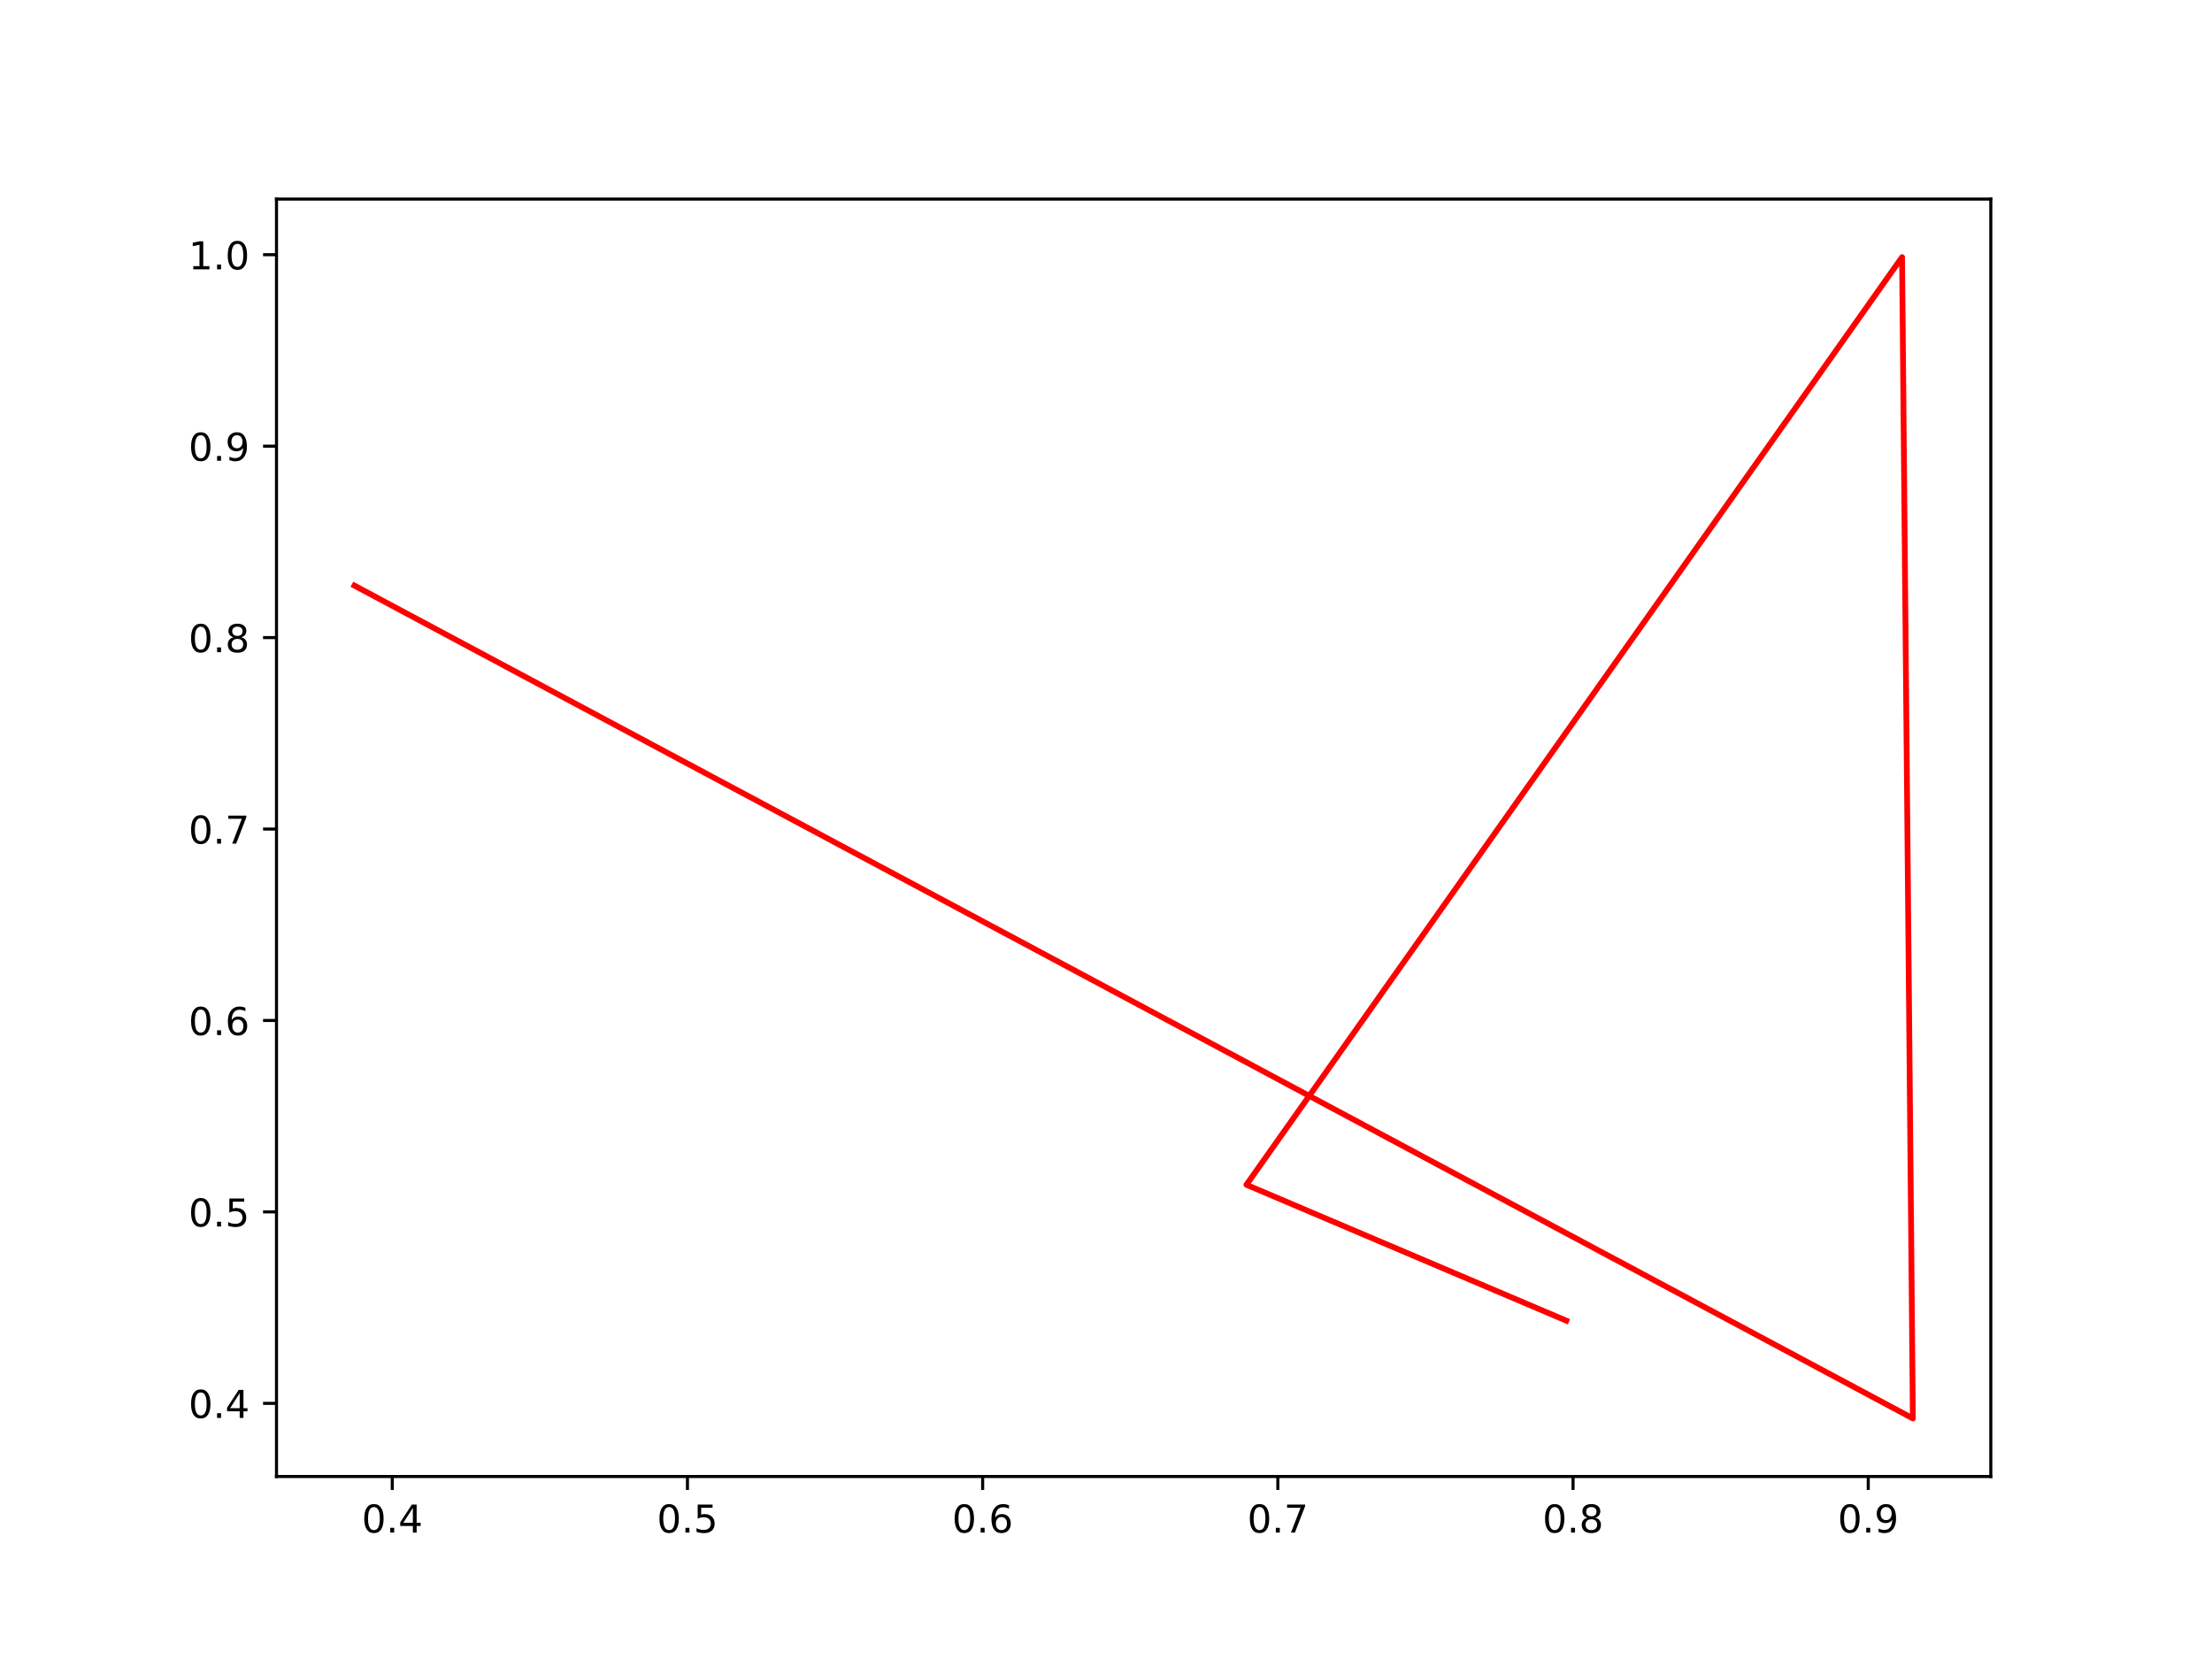
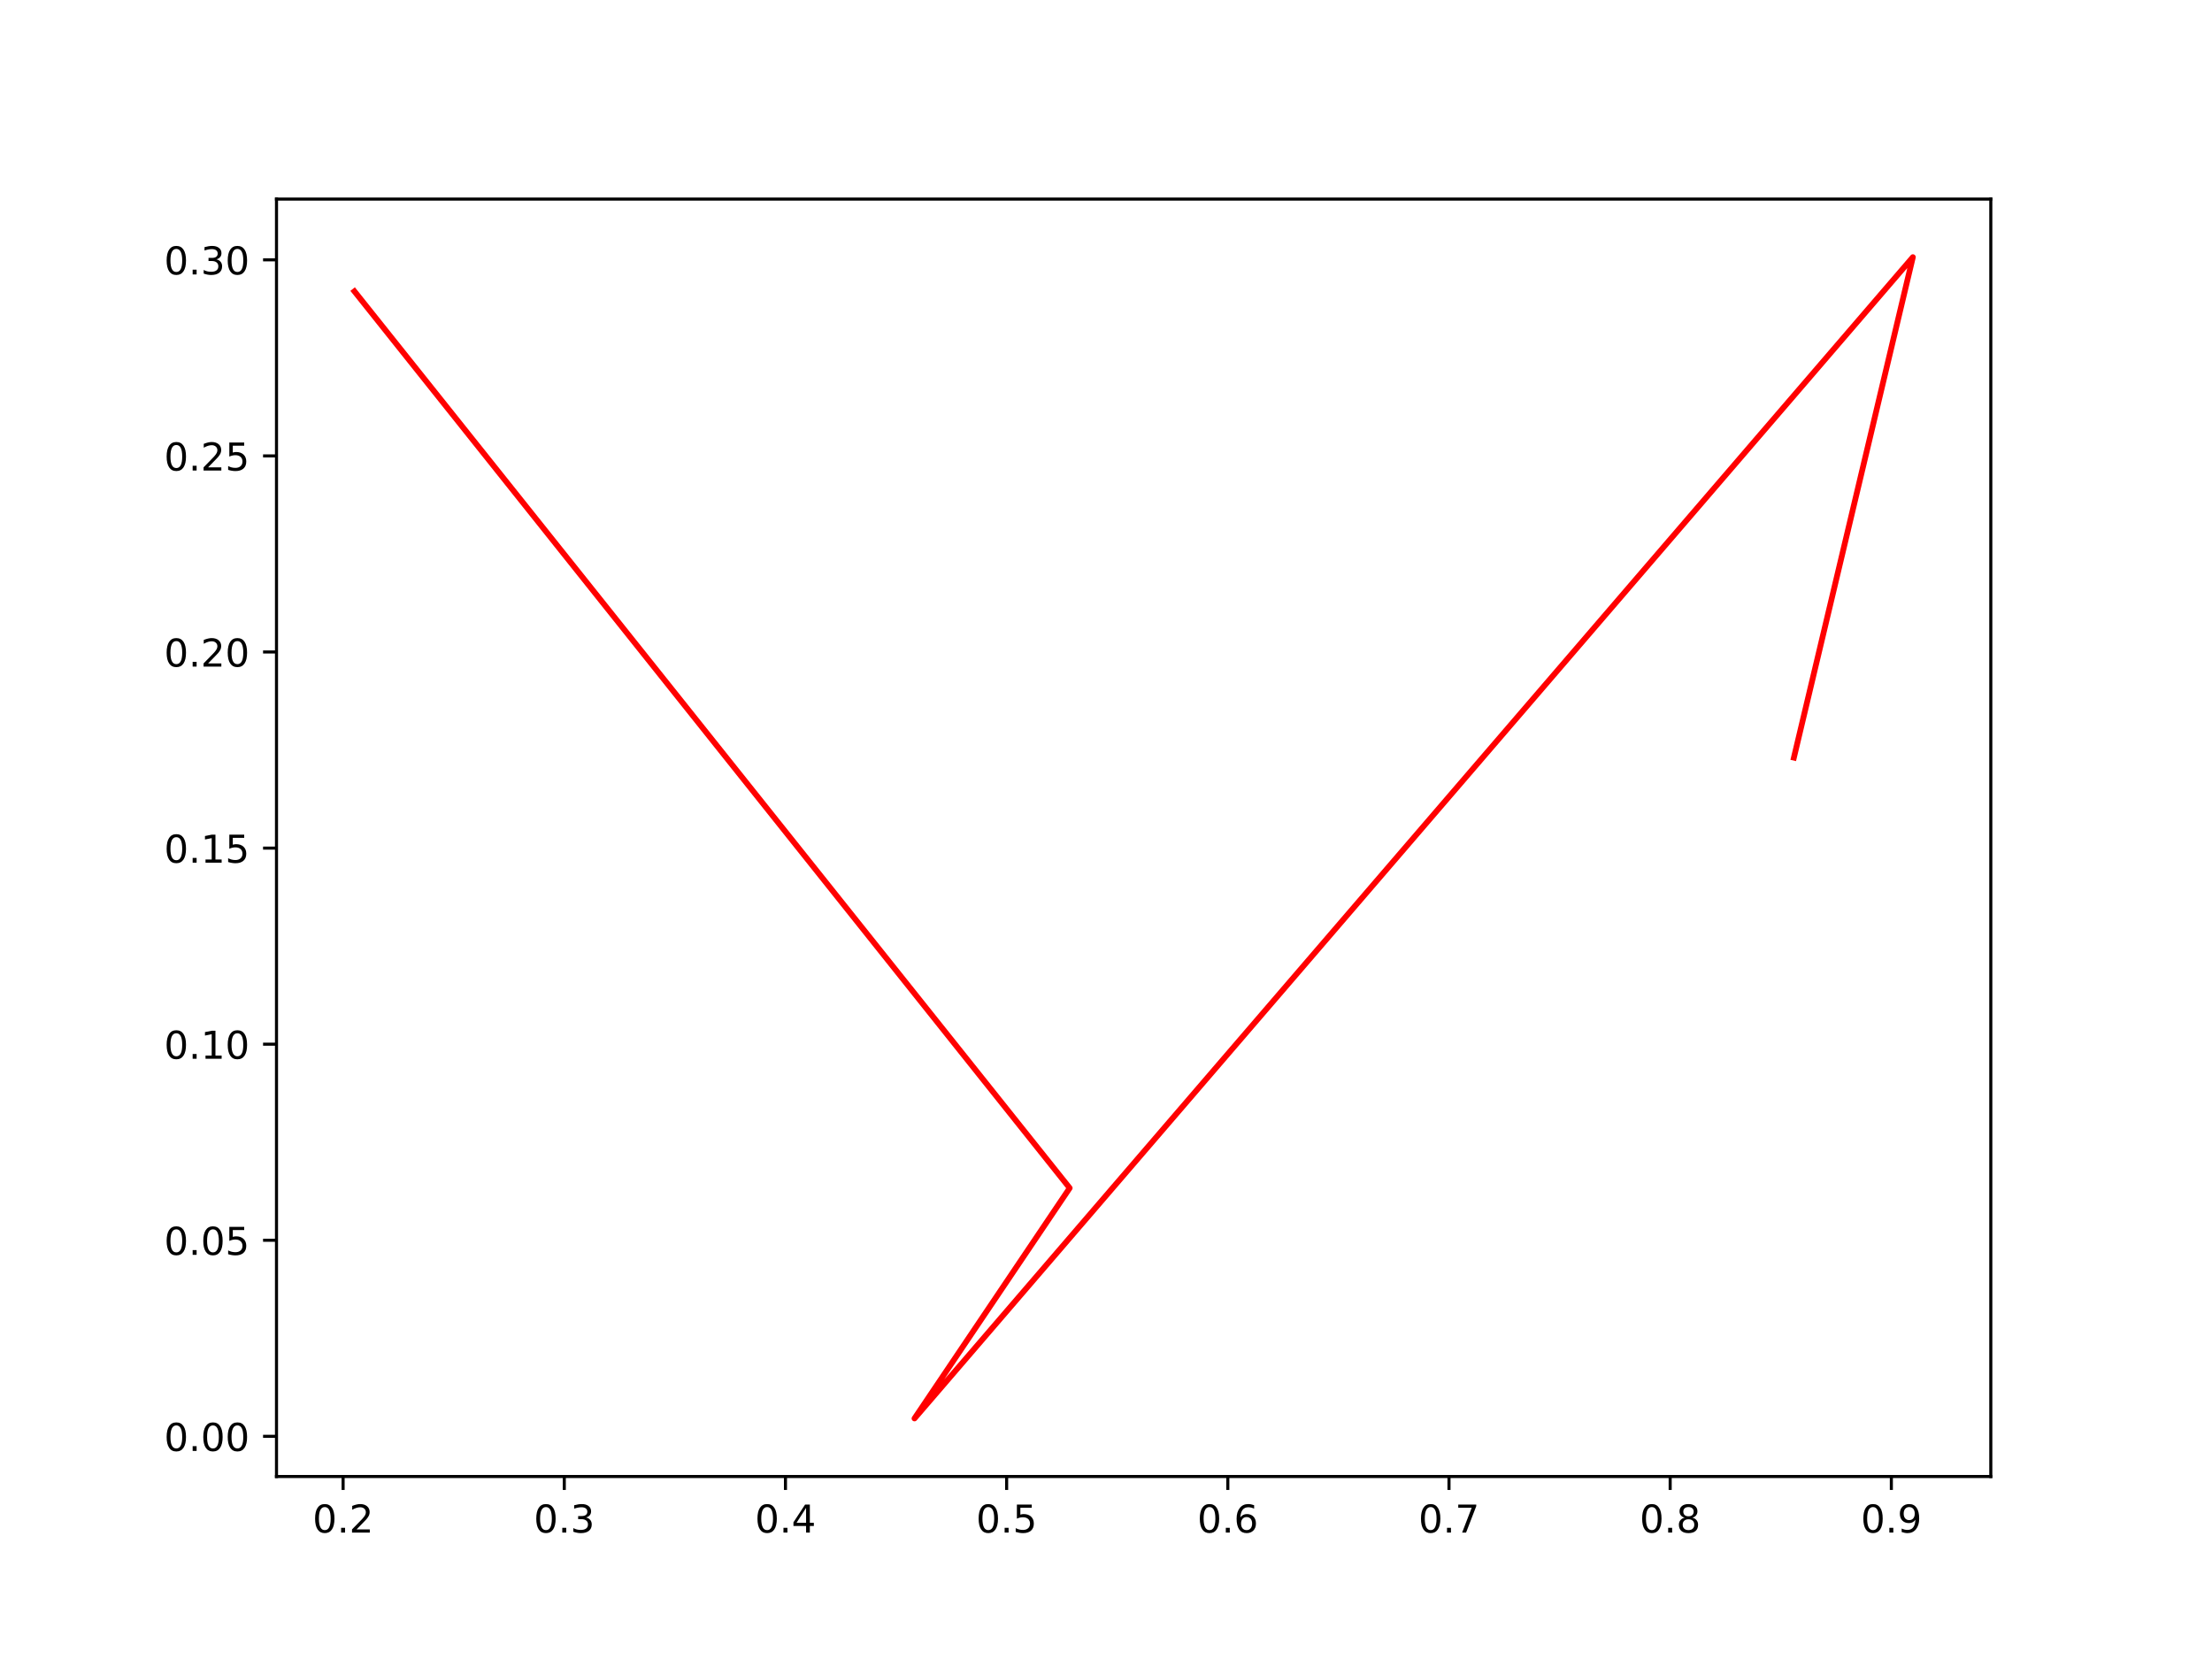
<svg xmlns="http://www.w3.org/2000/svg" xmlns:xlink="http://www.w3.org/1999/xlink" width="576pt" height="432pt" viewBox="0 0 576 432" version="1.1">
  <defs>
    <style type="text/css">*{stroke-linejoin: round; stroke-linecap: butt}</style>
  </defs>
  <g id="figure_1">
    <g id="patch_1">
      <path d="M 0 432  L 576 432  L 576 0  L 0 0  z " style="fill: #ffffff" />
    </g>
    <g id="axes_1">
      <g id="patch_2">
        <path d="M 72 384.48  L 518.4 384.48  L 518.4 51.84  L 72 51.84  z " style="fill: #ffffff" />
      </g>
      <g id="matplotlib.axis_1">
        <g id="xtick_1">
          <g id="line2d_1">
            <defs>
-               <path id="md60dab12f9" d="M 0 0  L 0 3.5  " style="stroke: #000000; stroke-width: 0.8" />
+               <path id="m82d41cfd91" d="M 0 0  L 0 3.5  " style="stroke: #000000; stroke-width: 0.8" />
            </defs>
            <g>
-               <use xlink:href="#md60dab12f9" x="102.142" y="384.48" style="stroke: #000000; stroke-width: 0.8" />
+               <use xlink:href="#m82d41cfd91" x="89.344" y="384.48" style="stroke: #000000; stroke-width: 0.8" />
            </g>
          </g>
          <g id="text_1">
-             <g transform="translate(94.19027 399.0784)scale(0.1 -0.1)">
+             <g transform="translate(81.39242 399.0784)scale(0.1 -0.1)">
              <defs>
                <path id="DejaVuSans-30" d="M 2034 4250  Q 1547 4250 1301 3770  Q 1056 3291 1056 2328  Q 1056 1369 1301 889  Q 1547 409 2034 409  Q 2525 409 2770 889  Q 3016 1369 3016 2328  Q 3016 3291 2770 3770  Q 2525 4250 2034 4250  z M 2034 4750  Q 2819 4750 3233 4129  Q 3647 3509 3647 2328  Q 3647 1150 3233 529  Q 2819 -91 2034 -91  Q 1250 -91 836 529  Q 422 1150 422 2328  Q 422 3509 836 4129  Q 1250 4750 2034 4750  z " transform="scale(0.015625)" />
                <path id="DejaVuSans-2e" d="M 684 794  L 1344 794  L 1344 0  L 684 0  L 684 794  z " transform="scale(0.015625)" />
-                 <path id="DejaVuSans-34" d="M 2419 4116  L 825 1625  L 2419 1625  L 2419 4116  z M 2253 4666  L 3047 4666  L 3047 1625  L 3713 1625  L 3713 1100  L 3047 1100  L 3047 0  L 2419 0  L 2419 1100  L 313 1100  L 313 1709  L 2253 4666  z " transform="scale(0.015625)" />
-               </defs>
-               <use xlink:href="#DejaVuSans-30" />
-               <use xlink:href="#DejaVuSans-2e" x="63.623" />
-               <use xlink:href="#DejaVuSans-34" x="95.41" />
+                 <path id="DejaVuSans-32" d="M 1228 531  L 3431 531  L 3431 0  L 469 0  L 469 531  Q 828 903 1448 1529  Q 2069 2156 2228 2338  Q 2531 2678 2651 2914  Q 2772 3150 2772 3378  Q 2772 3750 2511 3984  Q 2250 4219 1831 4219  Q 1534 4219 1204 4116  Q 875 4013 500 3803  L 500 4441  Q 881 4594 1212 4672  Q 1544 4750 1819 4750  Q 2544 4750 2975 4387  Q 3406 4025 3406 3419  Q 3406 3131 3298 2873  Q 3191 2616 2906 2266  Q 2828 2175 2409 1742  Q 1991 1309 1228 531  z " transform="scale(0.015625)" />
+               </defs>
+               <use xlink:href="#DejaVuSans-30" />
+               <use xlink:href="#DejaVuSans-2e" x="63.623" />
+               <use xlink:href="#DejaVuSans-32" x="95.41" />
            </g>
          </g>
        </g>
        <g id="xtick_2">
          <g id="line2d_2">
            <g>
-               <use xlink:href="#md60dab12f9" x="179.01" y="384.48" style="stroke: #000000; stroke-width: 0.8" />
+               <use xlink:href="#m82d41cfd91" x="146.938" y="384.48" style="stroke: #000000; stroke-width: 0.8" />
            </g>
          </g>
          <g id="text_2">
-             <g transform="translate(171.0588 399.0784)scale(0.1 -0.1)">
-               <defs>
-                 <path id="DejaVuSans-35" d="M 691 4666  L 3169 4666  L 3169 4134  L 1269 4134  L 1269 2991  Q 1406 3038 1543 3061  Q 1681 3084 1819 3084  Q 2600 3084 3056 2656  Q 3513 2228 3513 1497  Q 3513 744 3044 326  Q 2575 -91 1722 -91  Q 1428 -91 1123 -41  Q 819 9 494 109  L 494 744  Q 775 591 1075 516  Q 1375 441 1709 441  Q 2250 441 2565 725  Q 2881 1009 2881 1497  Q 2881 1984 2565 2268  Q 2250 2553 1709 2553  Q 1456 2553 1204 2497  Q 953 2441 691 2322  L 691 4666  z " transform="scale(0.015625)" />
-               </defs>
-               <use xlink:href="#DejaVuSans-30" />
-               <use xlink:href="#DejaVuSans-2e" x="63.623" />
-               <use xlink:href="#DejaVuSans-35" x="95.41" />
+             <g transform="translate(138.9866 399.0784)scale(0.1 -0.1)">
+               <defs>
+                 <path id="DejaVuSans-33" d="M 2597 2516  Q 3050 2419 3304 2112  Q 3559 1806 3559 1356  Q 3559 666 3084 287  Q 2609 -91 1734 -91  Q 1441 -91 1130 -33  Q 819 25 488 141  L 488 750  Q 750 597 1062 519  Q 1375 441 1716 441  Q 2309 441 2620 675  Q 2931 909 2931 1356  Q 2931 1769 2642 2001  Q 2353 2234 1838 2234  L 1294 2234  L 1294 2753  L 1863 2753  Q 2328 2753 2575 2939  Q 2822 3125 2822 3475  Q 2822 3834 2567 4026  Q 2313 4219 1838 4219  Q 1578 4219 1281 4162  Q 984 4106 628 3988  L 628 4550  Q 988 4650 1302 4700  Q 1616 4750 1894 4750  Q 2613 4750 3031 4423  Q 3450 4097 3450 3541  Q 3450 3153 3228 2886  Q 3006 2619 2597 2516  z " transform="scale(0.015625)" />
+               </defs>
+               <use xlink:href="#DejaVuSans-30" />
+               <use xlink:href="#DejaVuSans-2e" x="63.623" />
+               <use xlink:href="#DejaVuSans-33" x="95.41" />
            </g>
          </g>
        </g>
        <g id="xtick_3">
          <g id="line2d_3">
            <g>
-               <use xlink:href="#md60dab12f9" x="255.879" y="384.48" style="stroke: #000000; stroke-width: 0.8" />
+               <use xlink:href="#m82d41cfd91" x="204.532" y="384.48" style="stroke: #000000; stroke-width: 0.8" />
            </g>
          </g>
          <g id="text_3">
-             <g transform="translate(247.9274 399.0784)scale(0.1 -0.1)">
-               <defs>
-                 <path id="DejaVuSans-36" d="M 2113 2584  Q 1688 2584 1439 2293  Q 1191 2003 1191 1497  Q 1191 994 1439 701  Q 1688 409 2113 409  Q 2538 409 2786 701  Q 3034 994 3034 1497  Q 3034 2003 2786 2293  Q 2538 2584 2113 2584  z M 3366 4563  L 3366 3988  Q 3128 4100 2886 4159  Q 2644 4219 2406 4219  Q 1781 4219 1451 3797  Q 1122 3375 1075 2522  Q 1259 2794 1537 2939  Q 1816 3084 2150 3084  Q 2853 3084 3261 2657  Q 3669 2231 3669 1497  Q 3669 778 3244 343  Q 2819 -91 2113 -91  Q 1303 -91 875 529  Q 447 1150 447 2328  Q 447 3434 972 4092  Q 1497 4750 2381 4750  Q 2619 4750 2861 4703  Q 3103 4656 3366 4563  z " transform="scale(0.015625)" />
-               </defs>
-               <use xlink:href="#DejaVuSans-30" />
-               <use xlink:href="#DejaVuSans-2e" x="63.623" />
-               <use xlink:href="#DejaVuSans-36" x="95.41" />
+             <g transform="translate(196.5807 399.0784)scale(0.1 -0.1)">
+               <defs>
+                 <path id="DejaVuSans-34" d="M 2419 4116  L 825 1625  L 2419 1625  L 2419 4116  z M 2253 4666  L 3047 4666  L 3047 1625  L 3713 1625  L 3713 1100  L 3047 1100  L 3047 0  L 2419 0  L 2419 1100  L 313 1100  L 313 1709  L 2253 4666  z " transform="scale(0.015625)" />
+               </defs>
+               <use xlink:href="#DejaVuSans-30" />
+               <use xlink:href="#DejaVuSans-2e" x="63.623" />
+               <use xlink:href="#DejaVuSans-34" x="95.41" />
            </g>
          </g>
        </g>
        <g id="xtick_4">
          <g id="line2d_4">
            <g>
-               <use xlink:href="#md60dab12f9" x="332.747" y="384.48" style="stroke: #000000; stroke-width: 0.8" />
+               <use xlink:href="#m82d41cfd91" x="262.126" y="384.48" style="stroke: #000000; stroke-width: 0.8" />
            </g>
          </g>
          <g id="text_4">
-             <g transform="translate(324.7959 399.0784)scale(0.1 -0.1)">
-               <defs>
-                 <path id="DejaVuSans-37" d="M 525 4666  L 3525 4666  L 3525 4397  L 1831 0  L 1172 0  L 2766 4134  L 525 4134  L 525 4666  z " transform="scale(0.015625)" />
-               </defs>
-               <use xlink:href="#DejaVuSans-30" />
-               <use xlink:href="#DejaVuSans-2e" x="63.623" />
-               <use xlink:href="#DejaVuSans-37" x="95.41" />
+             <g transform="translate(254.1748 399.0784)scale(0.1 -0.1)">
+               <defs>
+                 <path id="DejaVuSans-35" d="M 691 4666  L 3169 4666  L 3169 4134  L 1269 4134  L 1269 2991  Q 1406 3038 1543 3061  Q 1681 3084 1819 3084  Q 2600 3084 3056 2656  Q 3513 2228 3513 1497  Q 3513 744 3044 326  Q 2575 -91 1722 -91  Q 1428 -91 1123 -41  Q 819 9 494 109  L 494 744  Q 775 591 1075 516  Q 1375 441 1709 441  Q 2250 441 2565 725  Q 2881 1009 2881 1497  Q 2881 1984 2565 2268  Q 2250 2553 1709 2553  Q 1456 2553 1204 2497  Q 953 2441 691 2322  L 691 4666  z " transform="scale(0.015625)" />
+               </defs>
+               <use xlink:href="#DejaVuSans-30" />
+               <use xlink:href="#DejaVuSans-2e" x="63.623" />
+               <use xlink:href="#DejaVuSans-35" x="95.41" />
            </g>
          </g>
        </g>
        <g id="xtick_5">
          <g id="line2d_5">
            <g>
-               <use xlink:href="#md60dab12f9" x="409.616" y="384.48" style="stroke: #000000; stroke-width: 0.8" />
+               <use xlink:href="#m82d41cfd91" x="319.721" y="384.48" style="stroke: #000000; stroke-width: 0.8" />
            </g>
          </g>
          <g id="text_5">
-             <g transform="translate(401.6645 399.0784)scale(0.1 -0.1)">
-               <defs>
-                 <path id="DejaVuSans-38" d="M 2034 2216  Q 1584 2216 1326 1975  Q 1069 1734 1069 1313  Q 1069 891 1326 650  Q 1584 409 2034 409  Q 2484 409 2743 651  Q 3003 894 3003 1313  Q 3003 1734 2745 1975  Q 2488 2216 2034 2216  z M 1403 2484  Q 997 2584 770 2862  Q 544 3141 544 3541  Q 544 4100 942 4425  Q 1341 4750 2034 4750  Q 2731 4750 3128 4425  Q 3525 4100 3525 3541  Q 3525 3141 3298 2862  Q 3072 2584 2669 2484  Q 3125 2378 3379 2068  Q 3634 1759 3634 1313  Q 3634 634 3220 271  Q 2806 -91 2034 -91  Q 1263 -91 848 271  Q 434 634 434 1313  Q 434 1759 690 2068  Q 947 2378 1403 2484  z M 1172 3481  Q 1172 3119 1398 2916  Q 1625 2713 2034 2713  Q 2441 2713 2670 2916  Q 2900 3119 2900 3481  Q 2900 3844 2670 4047  Q 2441 4250 2034 4250  Q 1625 4250 1398 4047  Q 1172 3844 1172 3481  z " transform="scale(0.015625)" />
-               </defs>
-               <use xlink:href="#DejaVuSans-30" />
-               <use xlink:href="#DejaVuSans-2e" x="63.623" />
-               <use xlink:href="#DejaVuSans-38" x="95.41" />
+             <g transform="translate(311.769 399.0784)scale(0.1 -0.1)">
+               <defs>
+                 <path id="DejaVuSans-36" d="M 2113 2584  Q 1688 2584 1439 2293  Q 1191 2003 1191 1497  Q 1191 994 1439 701  Q 1688 409 2113 409  Q 2538 409 2786 701  Q 3034 994 3034 1497  Q 3034 2003 2786 2293  Q 2538 2584 2113 2584  z M 3366 4563  L 3366 3988  Q 3128 4100 2886 4159  Q 2644 4219 2406 4219  Q 1781 4219 1451 3797  Q 1122 3375 1075 2522  Q 1259 2794 1537 2939  Q 1816 3084 2150 3084  Q 2853 3084 3261 2657  Q 3669 2231 3669 1497  Q 3669 778 3244 343  Q 2819 -91 2113 -91  Q 1303 -91 875 529  Q 447 1150 447 2328  Q 447 3434 972 4092  Q 1497 4750 2381 4750  Q 2619 4750 2861 4703  Q 3103 4656 3366 4563  z " transform="scale(0.015625)" />
+               </defs>
+               <use xlink:href="#DejaVuSans-30" />
+               <use xlink:href="#DejaVuSans-2e" x="63.623" />
+               <use xlink:href="#DejaVuSans-36" x="95.41" />
            </g>
          </g>
        </g>
        <g id="xtick_6">
          <g id="line2d_6">
            <g>
-               <use xlink:href="#md60dab12f9" x="486.485" y="384.48" style="stroke: #000000; stroke-width: 0.8" />
+               <use xlink:href="#m82d41cfd91" x="377.315" y="384.48" style="stroke: #000000; stroke-width: 0.8" />
            </g>
          </g>
          <g id="text_6">
-             <g transform="translate(478.533 399.0784)scale(0.1 -0.1)">
+             <g transform="translate(369.3631 399.0784)scale(0.1 -0.1)">
+               <defs>
+                 <path id="DejaVuSans-37" d="M 525 4666  L 3525 4666  L 3525 4397  L 1831 0  L 1172 0  L 2766 4134  L 525 4134  L 525 4666  z " transform="scale(0.015625)" />
+               </defs>
+               <use xlink:href="#DejaVuSans-30" />
+               <use xlink:href="#DejaVuSans-2e" x="63.623" />
+               <use xlink:href="#DejaVuSans-37" x="95.41" />
+             </g>
+           </g>
+         </g>
+         <g id="xtick_7">
+           <g id="line2d_7">
+             <g>
+               <use xlink:href="#m82d41cfd91" x="434.909" y="384.48" style="stroke: #000000; stroke-width: 0.8" />
+             </g>
+           </g>
+           <g id="text_7">
+             <g transform="translate(426.9573 399.0784)scale(0.1 -0.1)">
+               <defs>
+                 <path id="DejaVuSans-38" d="M 2034 2216  Q 1584 2216 1326 1975  Q 1069 1734 1069 1313  Q 1069 891 1326 650  Q 1584 409 2034 409  Q 2484 409 2743 651  Q 3003 894 3003 1313  Q 3003 1734 2745 1975  Q 2488 2216 2034 2216  z M 1403 2484  Q 997 2584 770 2862  Q 544 3141 544 3541  Q 544 4100 942 4425  Q 1341 4750 2034 4750  Q 2731 4750 3128 4425  Q 3525 4100 3525 3541  Q 3525 3141 3298 2862  Q 3072 2584 2669 2484  Q 3125 2378 3379 2068  Q 3634 1759 3634 1313  Q 3634 634 3220 271  Q 2806 -91 2034 -91  Q 1263 -91 848 271  Q 434 634 434 1313  Q 434 1759 690 2068  Q 947 2378 1403 2484  z M 1172 3481  Q 1172 3119 1398 2916  Q 1625 2713 2034 2713  Q 2441 2713 2670 2916  Q 2900 3119 2900 3481  Q 2900 3844 2670 4047  Q 2441 4250 2034 4250  Q 1625 4250 1398 4047  Q 1172 3844 1172 3481  z " transform="scale(0.015625)" />
+               </defs>
+               <use xlink:href="#DejaVuSans-30" />
+               <use xlink:href="#DejaVuSans-2e" x="63.623" />
+               <use xlink:href="#DejaVuSans-38" x="95.41" />
+             </g>
+           </g>
+         </g>
+         <g id="xtick_8">
+           <g id="line2d_8">
+             <g>
+               <use xlink:href="#m82d41cfd91" x="492.503" y="384.48" style="stroke: #000000; stroke-width: 0.8" />
+             </g>
+           </g>
+           <g id="text_8">
+             <g transform="translate(484.5514 399.0784)scale(0.1 -0.1)">
              <defs>
                <path id="DejaVuSans-39" d="M 703 97  L 703 672  Q 941 559 1184 500  Q 1428 441 1663 441  Q 2288 441 2617 861  Q 2947 1281 2994 2138  Q 2813 1869 2534 1725  Q 2256 1581 1919 1581  Q 1219 1581 811 2004  Q 403 2428 403 3163  Q 403 3881 828 4315  Q 1253 4750 1959 4750  Q 2769 4750 3195 4129  Q 3622 3509 3622 2328  Q 3622 1225 3098 567  Q 2575 -91 1691 -91  Q 1453 -91 1209 -44  Q 966 3 703 97  z M 1959 2075  Q 2384 2075 2632 2365  Q 2881 2656 2881 3163  Q 2881 3666 2632 3958  Q 2384 4250 1959 4250  Q 1534 4250 1286 3958  Q 1038 3666 1038 3163  Q 1038 2656 1286 2365  Q 1534 2075 1959 2075  z " transform="scale(0.015625)" />
              </defs>
              <use xlink:href="#DejaVuSans-30" />
              <use xlink:href="#DejaVuSans-2e" x="63.623" />
              <use xlink:href="#DejaVuSans-39" x="95.41" />
            </g>
          </g>
        </g>
      </g>
      <g id="matplotlib.axis_2">
        <g id="ytick_1">
-           <g id="line2d_7">
+           <g id="line2d_9">
            <defs>
-               <path id="m7c1cf7d027" d="M 0 0  L -3.5 0  " style="stroke: #000000; stroke-width: 0.8" />
+               <path id="mae235ff8c3" d="M 0 0  L -3.5 0  " style="stroke: #000000; stroke-width: 0.8" />
            </defs>
            <g>
-               <use xlink:href="#m7c1cf7d027" x="72" y="365.426" style="stroke: #000000; stroke-width: 0.8" />
-             </g>
-           </g>
-           <g id="text_7">
-             <g transform="translate(49.09687 369.2248)scale(0.1 -0.1)">
-               <use xlink:href="#DejaVuSans-30" />
-               <use xlink:href="#DejaVuSans-2e" x="63.623" />
-               <use xlink:href="#DejaVuSans-34" x="95.41" />
+               <use xlink:href="#mae235ff8c3" x="72" y="374.018" style="stroke: #000000; stroke-width: 0.8" />
+             </g>
+           </g>
+           <g id="text_9">
+             <g transform="translate(42.73438 377.8169)scale(0.1 -0.1)">
+               <use xlink:href="#DejaVuSans-30" />
+               <use xlink:href="#DejaVuSans-2e" x="63.623" />
+               <use xlink:href="#DejaVuSans-30" x="95.41" />
+               <use xlink:href="#DejaVuSans-30" x="159.033" />
            </g>
          </g>
        </g>
        <g id="ytick_2">
-           <g id="line2d_8">
-             <g>
-               <use xlink:href="#m7c1cf7d027" x="72" y="315.577" style="stroke: #000000; stroke-width: 0.8" />
-             </g>
-           </g>
-           <g id="text_8">
-             <g transform="translate(49.09687 319.3757)scale(0.1 -0.1)">
-               <use xlink:href="#DejaVuSans-30" />
-               <use xlink:href="#DejaVuSans-2e" x="63.623" />
-               <use xlink:href="#DejaVuSans-35" x="95.41" />
+           <g id="line2d_10">
+             <g>
+               <use xlink:href="#mae235ff8c3" x="72" y="322.958" style="stroke: #000000; stroke-width: 0.8" />
+             </g>
+           </g>
+           <g id="text_10">
+             <g transform="translate(42.73438 326.7576)scale(0.1 -0.1)">
+               <use xlink:href="#DejaVuSans-30" />
+               <use xlink:href="#DejaVuSans-2e" x="63.623" />
+               <use xlink:href="#DejaVuSans-30" x="95.41" />
+               <use xlink:href="#DejaVuSans-35" x="159.033" />
            </g>
          </g>
        </g>
        <g id="ytick_3">
-           <g id="line2d_9">
-             <g>
-               <use xlink:href="#m7c1cf7d027" x="72" y="265.727" style="stroke: #000000; stroke-width: 0.8" />
-             </g>
-           </g>
-           <g id="text_9">
-             <g transform="translate(49.09687 269.5267)scale(0.1 -0.1)">
-               <use xlink:href="#DejaVuSans-30" />
-               <use xlink:href="#DejaVuSans-2e" x="63.623" />
-               <use xlink:href="#DejaVuSans-36" x="95.41" />
+           <g id="line2d_11">
+             <g>
+               <use xlink:href="#mae235ff8c3" x="72" y="271.899" style="stroke: #000000; stroke-width: 0.8" />
+             </g>
+           </g>
+           <g id="text_11">
+             <g transform="translate(42.73438 275.6984)scale(0.1 -0.1)">
+               <defs>
+                 <path id="DejaVuSans-31" d="M 794 531  L 1825 531  L 1825 4091  L 703 3866  L 703 4441  L 1819 4666  L 2450 4666  L 2450 531  L 3481 531  L 3481 0  L 794 0  L 794 531  z " transform="scale(0.015625)" />
+               </defs>
+               <use xlink:href="#DejaVuSans-30" />
+               <use xlink:href="#DejaVuSans-2e" x="63.623" />
+               <use xlink:href="#DejaVuSans-31" x="95.41" />
+               <use xlink:href="#DejaVuSans-30" x="159.033" />
            </g>
          </g>
        </g>
        <g id="ytick_4">
-           <g id="line2d_10">
-             <g>
-               <use xlink:href="#m7c1cf7d027" x="72" y="215.878" style="stroke: #000000; stroke-width: 0.8" />
-             </g>
-           </g>
-           <g id="text_10">
-             <g transform="translate(49.09687 219.6777)scale(0.1 -0.1)">
-               <use xlink:href="#DejaVuSans-30" />
-               <use xlink:href="#DejaVuSans-2e" x="63.623" />
-               <use xlink:href="#DejaVuSans-37" x="95.41" />
+           <g id="line2d_12">
+             <g>
+               <use xlink:href="#mae235ff8c3" x="72" y="220.84" style="stroke: #000000; stroke-width: 0.8" />
+             </g>
+           </g>
+           <g id="text_12">
+             <g transform="translate(42.73438 224.6392)scale(0.1 -0.1)">
+               <use xlink:href="#DejaVuSans-30" />
+               <use xlink:href="#DejaVuSans-2e" x="63.623" />
+               <use xlink:href="#DejaVuSans-31" x="95.41" />
+               <use xlink:href="#DejaVuSans-35" x="159.033" />
            </g>
          </g>
        </g>
        <g id="ytick_5">
-           <g id="line2d_11">
-             <g>
-               <use xlink:href="#m7c1cf7d027" x="72" y="166.029" style="stroke: #000000; stroke-width: 0.8" />
-             </g>
-           </g>
-           <g id="text_11">
-             <g transform="translate(49.09687 169.8286)scale(0.1 -0.1)">
-               <use xlink:href="#DejaVuSans-30" />
-               <use xlink:href="#DejaVuSans-2e" x="63.623" />
-               <use xlink:href="#DejaVuSans-38" x="95.41" />
+           <g id="line2d_13">
+             <g>
+               <use xlink:href="#mae235ff8c3" x="72" y="169.781" style="stroke: #000000; stroke-width: 0.8" />
+             </g>
+           </g>
+           <g id="text_13">
+             <g transform="translate(42.73438 173.5799)scale(0.1 -0.1)">
+               <use xlink:href="#DejaVuSans-30" />
+               <use xlink:href="#DejaVuSans-2e" x="63.623" />
+               <use xlink:href="#DejaVuSans-32" x="95.41" />
+               <use xlink:href="#DejaVuSans-30" x="159.033" />
            </g>
          </g>
        </g>
        <g id="ytick_6">
-           <g id="line2d_12">
-             <g>
-               <use xlink:href="#m7c1cf7d027" x="72" y="116.18" style="stroke: #000000; stroke-width: 0.8" />
-             </g>
-           </g>
-           <g id="text_12">
-             <g transform="translate(49.09687 119.9796)scale(0.1 -0.1)">
-               <use xlink:href="#DejaVuSans-30" />
-               <use xlink:href="#DejaVuSans-2e" x="63.623" />
-               <use xlink:href="#DejaVuSans-39" x="95.41" />
+           <g id="line2d_14">
+             <g>
+               <use xlink:href="#mae235ff8c3" x="72" y="118.721" style="stroke: #000000; stroke-width: 0.8" />
+             </g>
+           </g>
+           <g id="text_14">
+             <g transform="translate(42.73438 122.5207)scale(0.1 -0.1)">
+               <use xlink:href="#DejaVuSans-30" />
+               <use xlink:href="#DejaVuSans-2e" x="63.623" />
+               <use xlink:href="#DejaVuSans-32" x="95.41" />
+               <use xlink:href="#DejaVuSans-35" x="159.033" />
            </g>
          </g>
        </g>
        <g id="ytick_7">
-           <g id="line2d_13">
-             <g>
-               <use xlink:href="#m7c1cf7d027" x="72" y="66.331" style="stroke: #000000; stroke-width: 0.8" />
-             </g>
-           </g>
-           <g id="text_13">
-             <g transform="translate(49.09687 70.13056)scale(0.1 -0.1)">
-               <defs>
-                 <path id="DejaVuSans-31" d="M 794 531  L 1825 531  L 1825 4091  L 703 3866  L 703 4441  L 1819 4666  L 2450 4666  L 2450 531  L 3481 531  L 3481 0  L 794 0  L 794 531  z " transform="scale(0.015625)" />
-               </defs>
-               <use xlink:href="#DejaVuSans-31" />
-               <use xlink:href="#DejaVuSans-2e" x="63.623" />
-               <use xlink:href="#DejaVuSans-30" x="95.41" />
-             </g>
-           </g>
-         </g>
-       </g>
-       <g id="line2d_14">
-         <path d="M 92.291 152.486  L 498.109 369.36  L 495.294 66.96  L 324.564 308.511  L 407.869 343.899  " clip-path="url(#p5e3c222b48)" style="fill: none; stroke: #ff0000; stroke-width: 1.5; stroke-linecap: square" />
+           <g id="line2d_15">
+             <g>
+               <use xlink:href="#mae235ff8c3" x="72" y="67.662" style="stroke: #000000; stroke-width: 0.8" />
+             </g>
+           </g>
+           <g id="text_15">
+             <g transform="translate(42.73438 71.46146)scale(0.1 -0.1)">
+               <use xlink:href="#DejaVuSans-30" />
+               <use xlink:href="#DejaVuSans-2e" x="63.623" />
+               <use xlink:href="#DejaVuSans-33" x="95.41" />
+               <use xlink:href="#DejaVuSans-30" x="159.033" />
+             </g>
+           </g>
+         </g>
+       </g>
+       <g id="line2d_16">
+         <path d="M 467.123 197.295  L 498.109 66.96  L 238.133 369.36  L 278.546 309.364  L 92.291 75.861  " clip-path="url(#p8ccec8e1b5)" style="fill: none; stroke: #ff0000; stroke-width: 1.5; stroke-linecap: square" />
      </g>
      <g id="patch_3">
        <path d="M 72 384.48  L 72 51.84  " style="fill: none; stroke: #000000; stroke-width: 0.8; stroke-linejoin: miter; stroke-linecap: square" />
      </g>
      <g id="patch_4">
        <path d="M 518.4 384.48  L 518.4 51.84  " style="fill: none; stroke: #000000; stroke-width: 0.8; stroke-linejoin: miter; stroke-linecap: square" />
      </g>
      <g id="patch_5">
        <path d="M 72 384.48  L 518.4 384.48  " style="fill: none; stroke: #000000; stroke-width: 0.8; stroke-linejoin: miter; stroke-linecap: square" />
      </g>
      <g id="patch_6">
        <path d="M 72 51.84  L 518.4 51.84  " style="fill: none; stroke: #000000; stroke-width: 0.8; stroke-linejoin: miter; stroke-linecap: square" />
      </g>
    </g>
  </g>
  <defs>
-     <clipPath id="p5e3c222b48">
+     <clipPath id="p8ccec8e1b5">
      <rect x="72" y="51.84" width="446.4" height="332.64" />
    </clipPath>
  </defs>
</svg>
